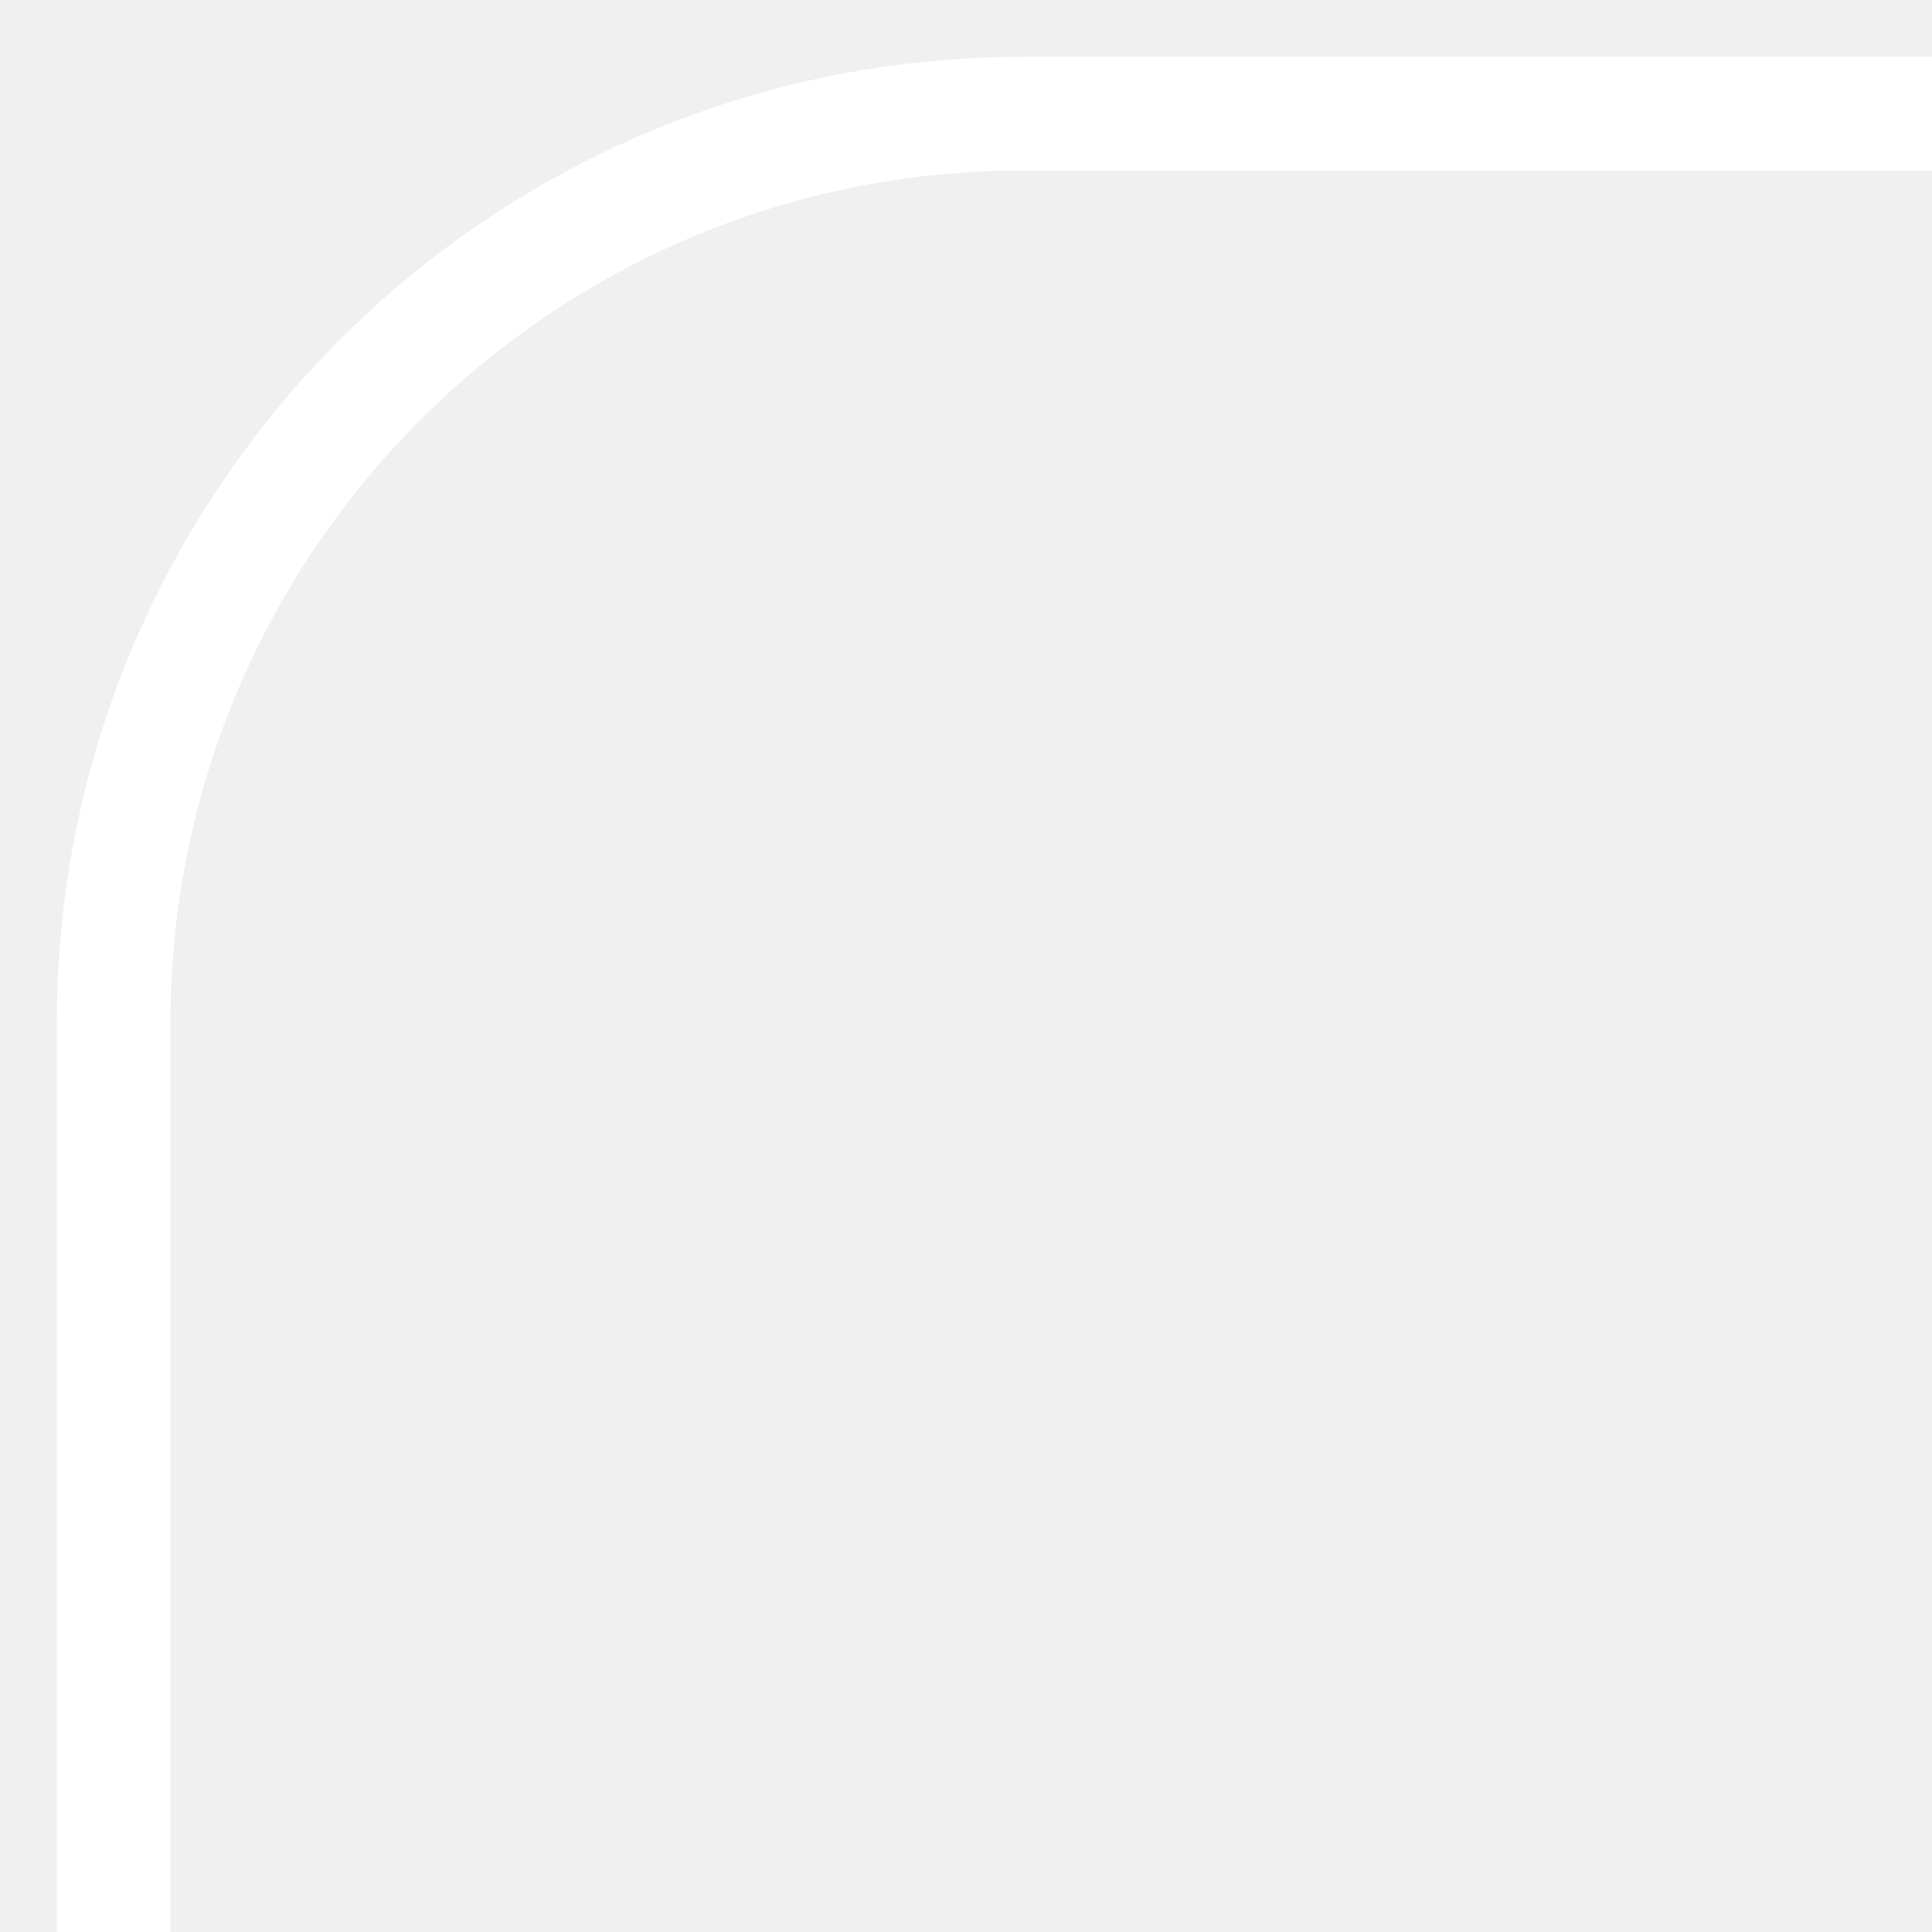
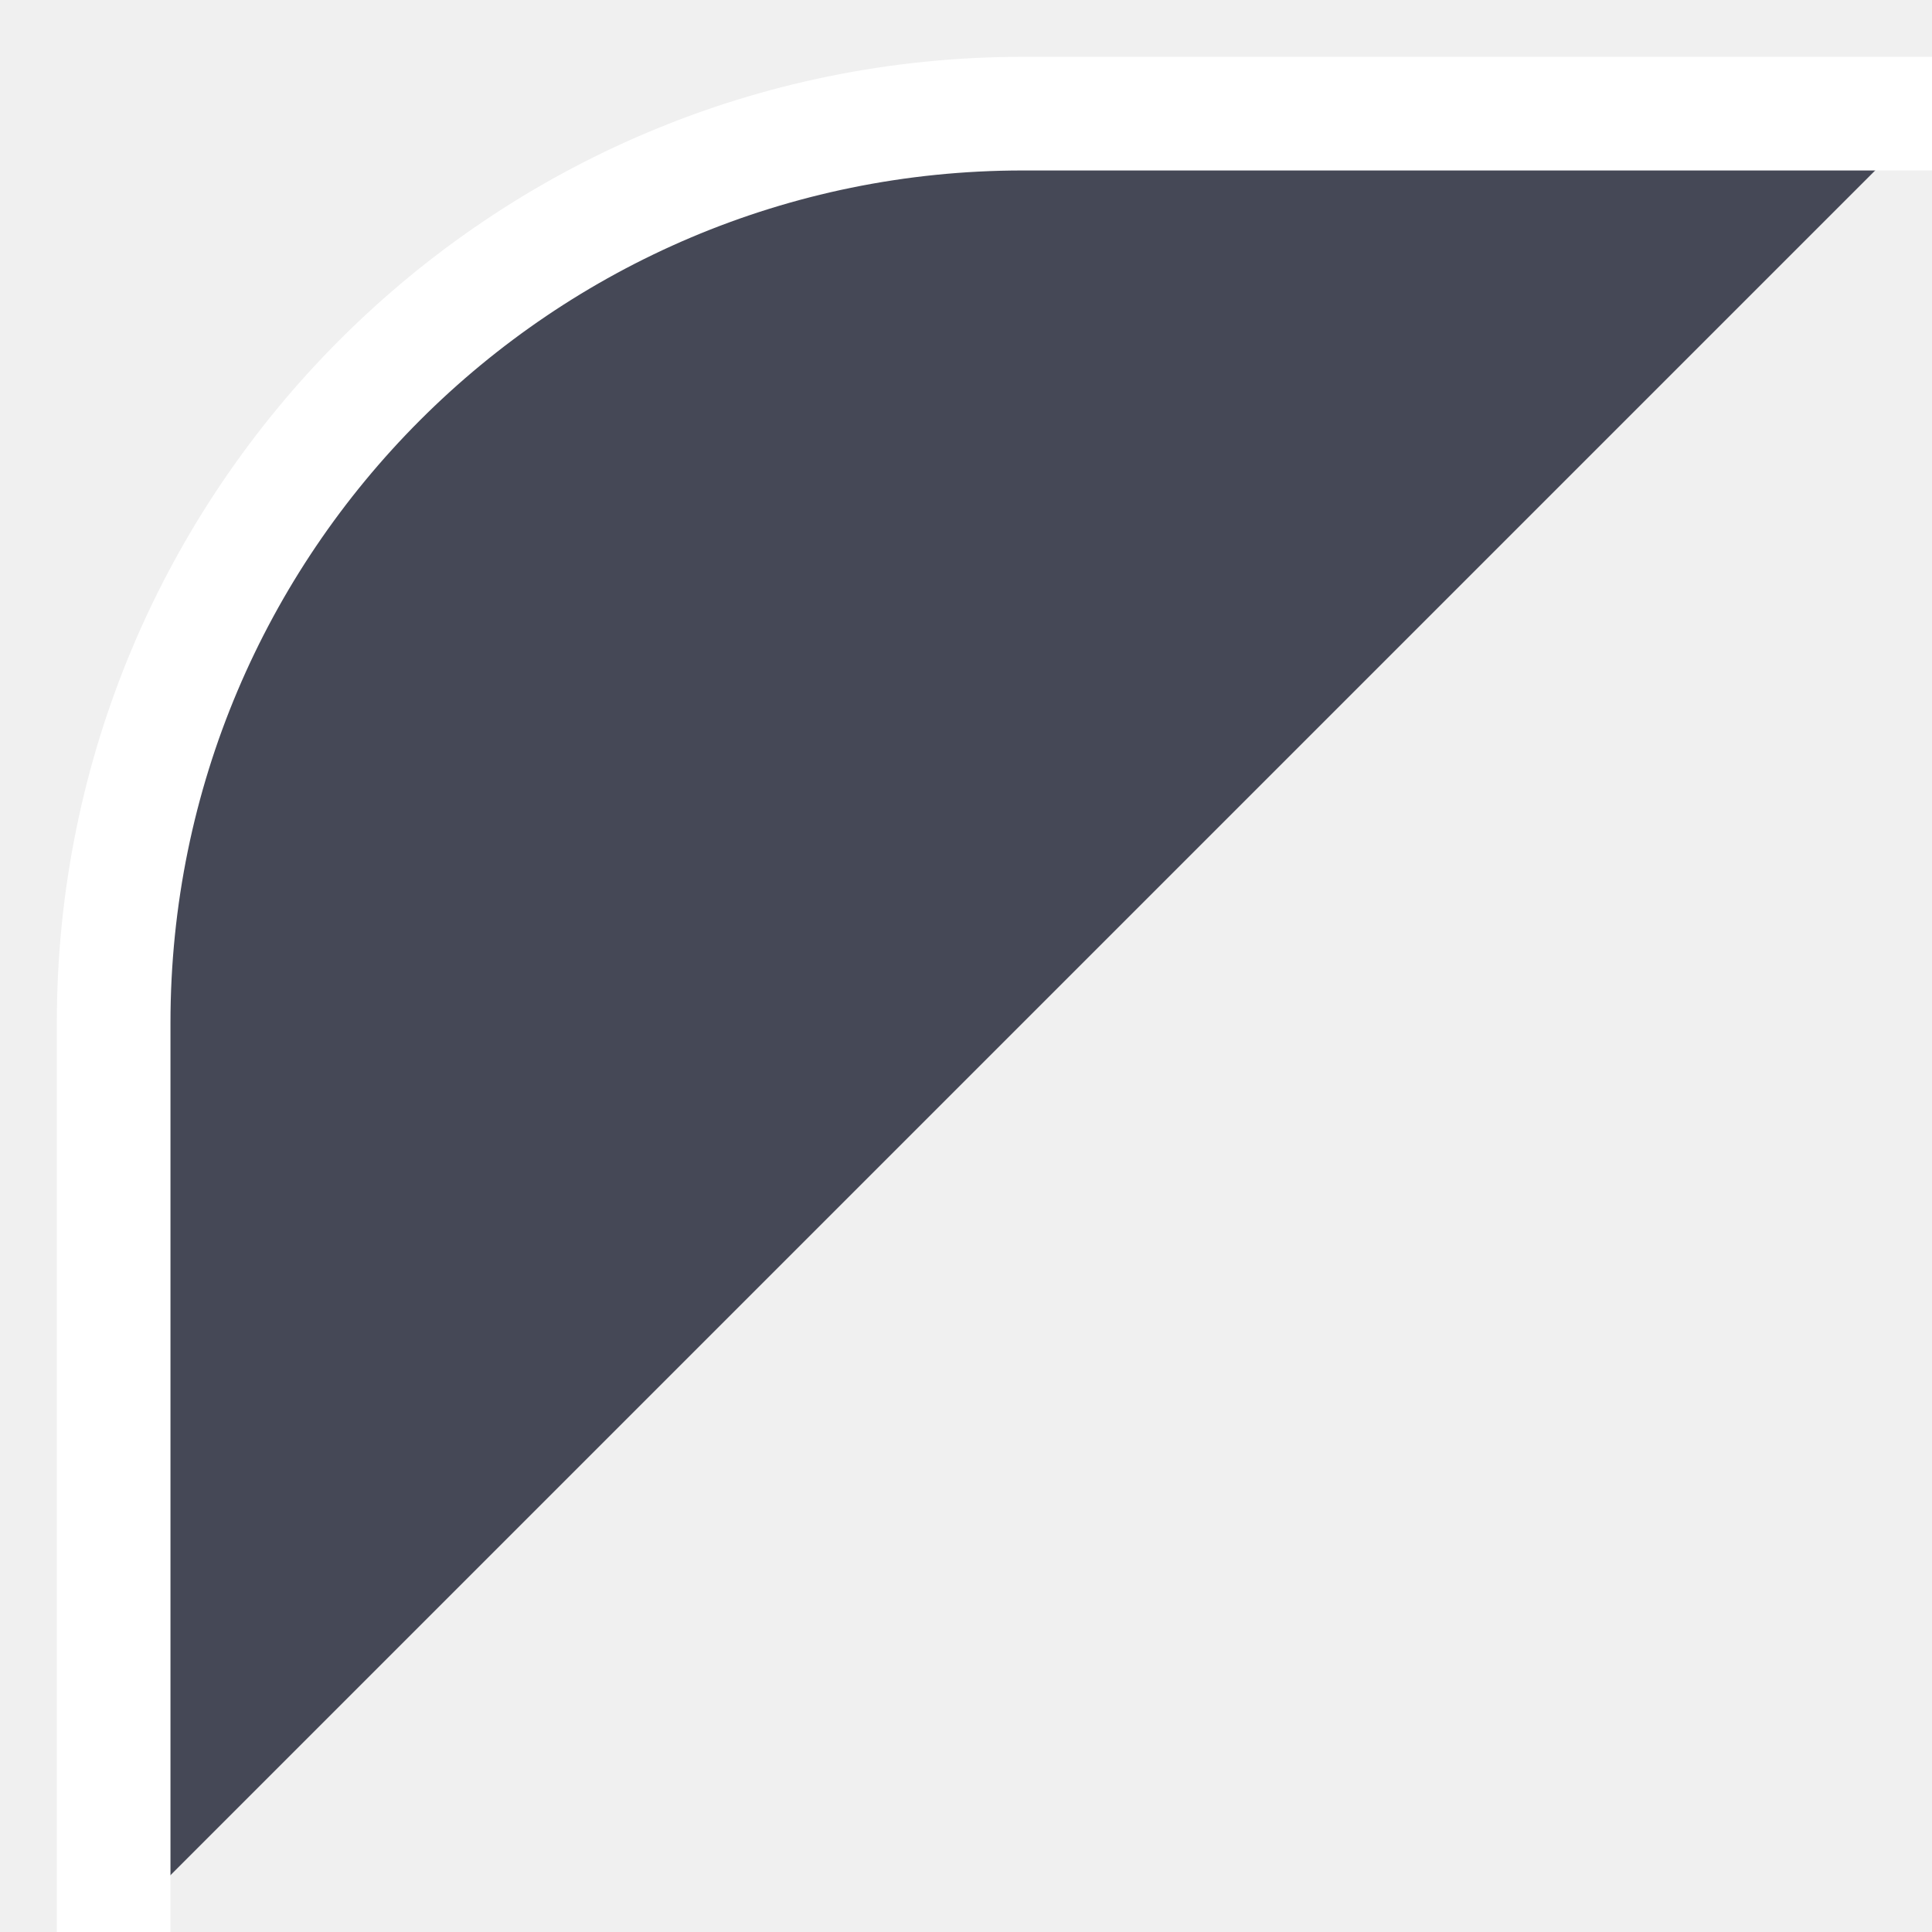
<svg xmlns="http://www.w3.org/2000/svg" width="17" height="17" viewBox="0 0 17 17" fill="none">
-   <path d="M17 1H9C4.582 1 1 4.582 1 9V17" stroke="white" />
+   <path d="M17 1H9C4.582 1 1 4.582 1 9V17" fill="#454856" stroke="white" />
</svg>
